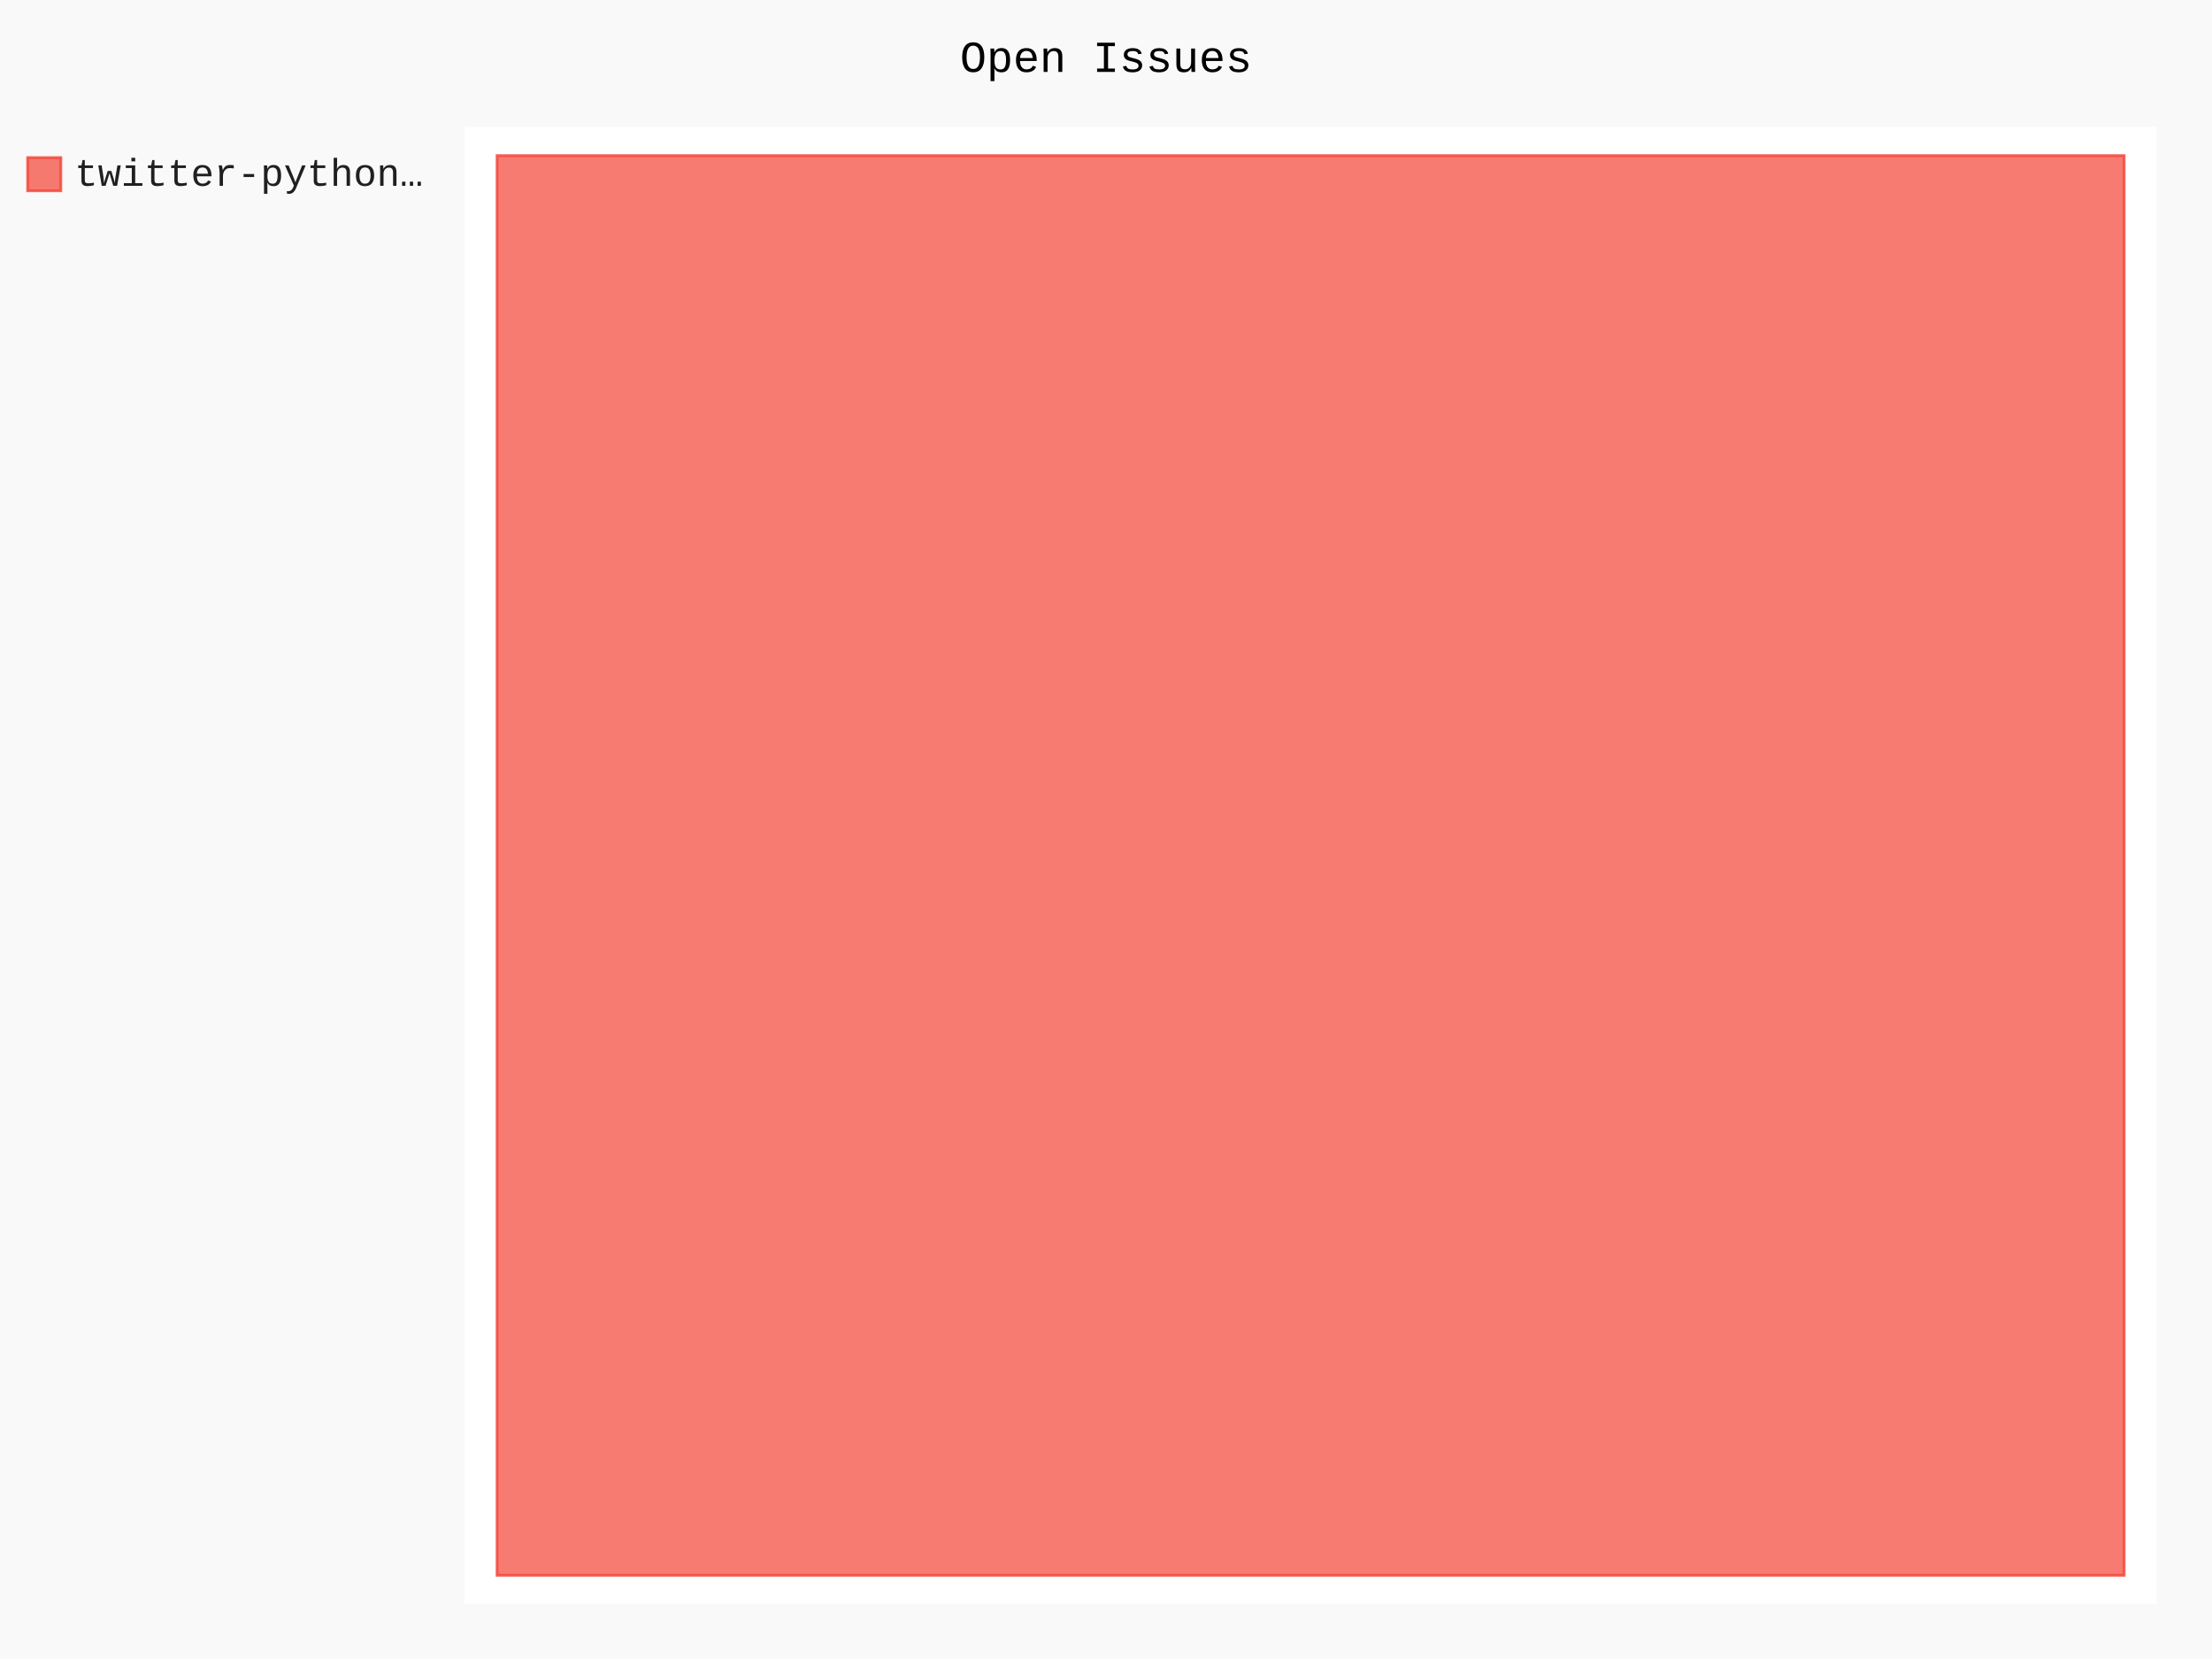
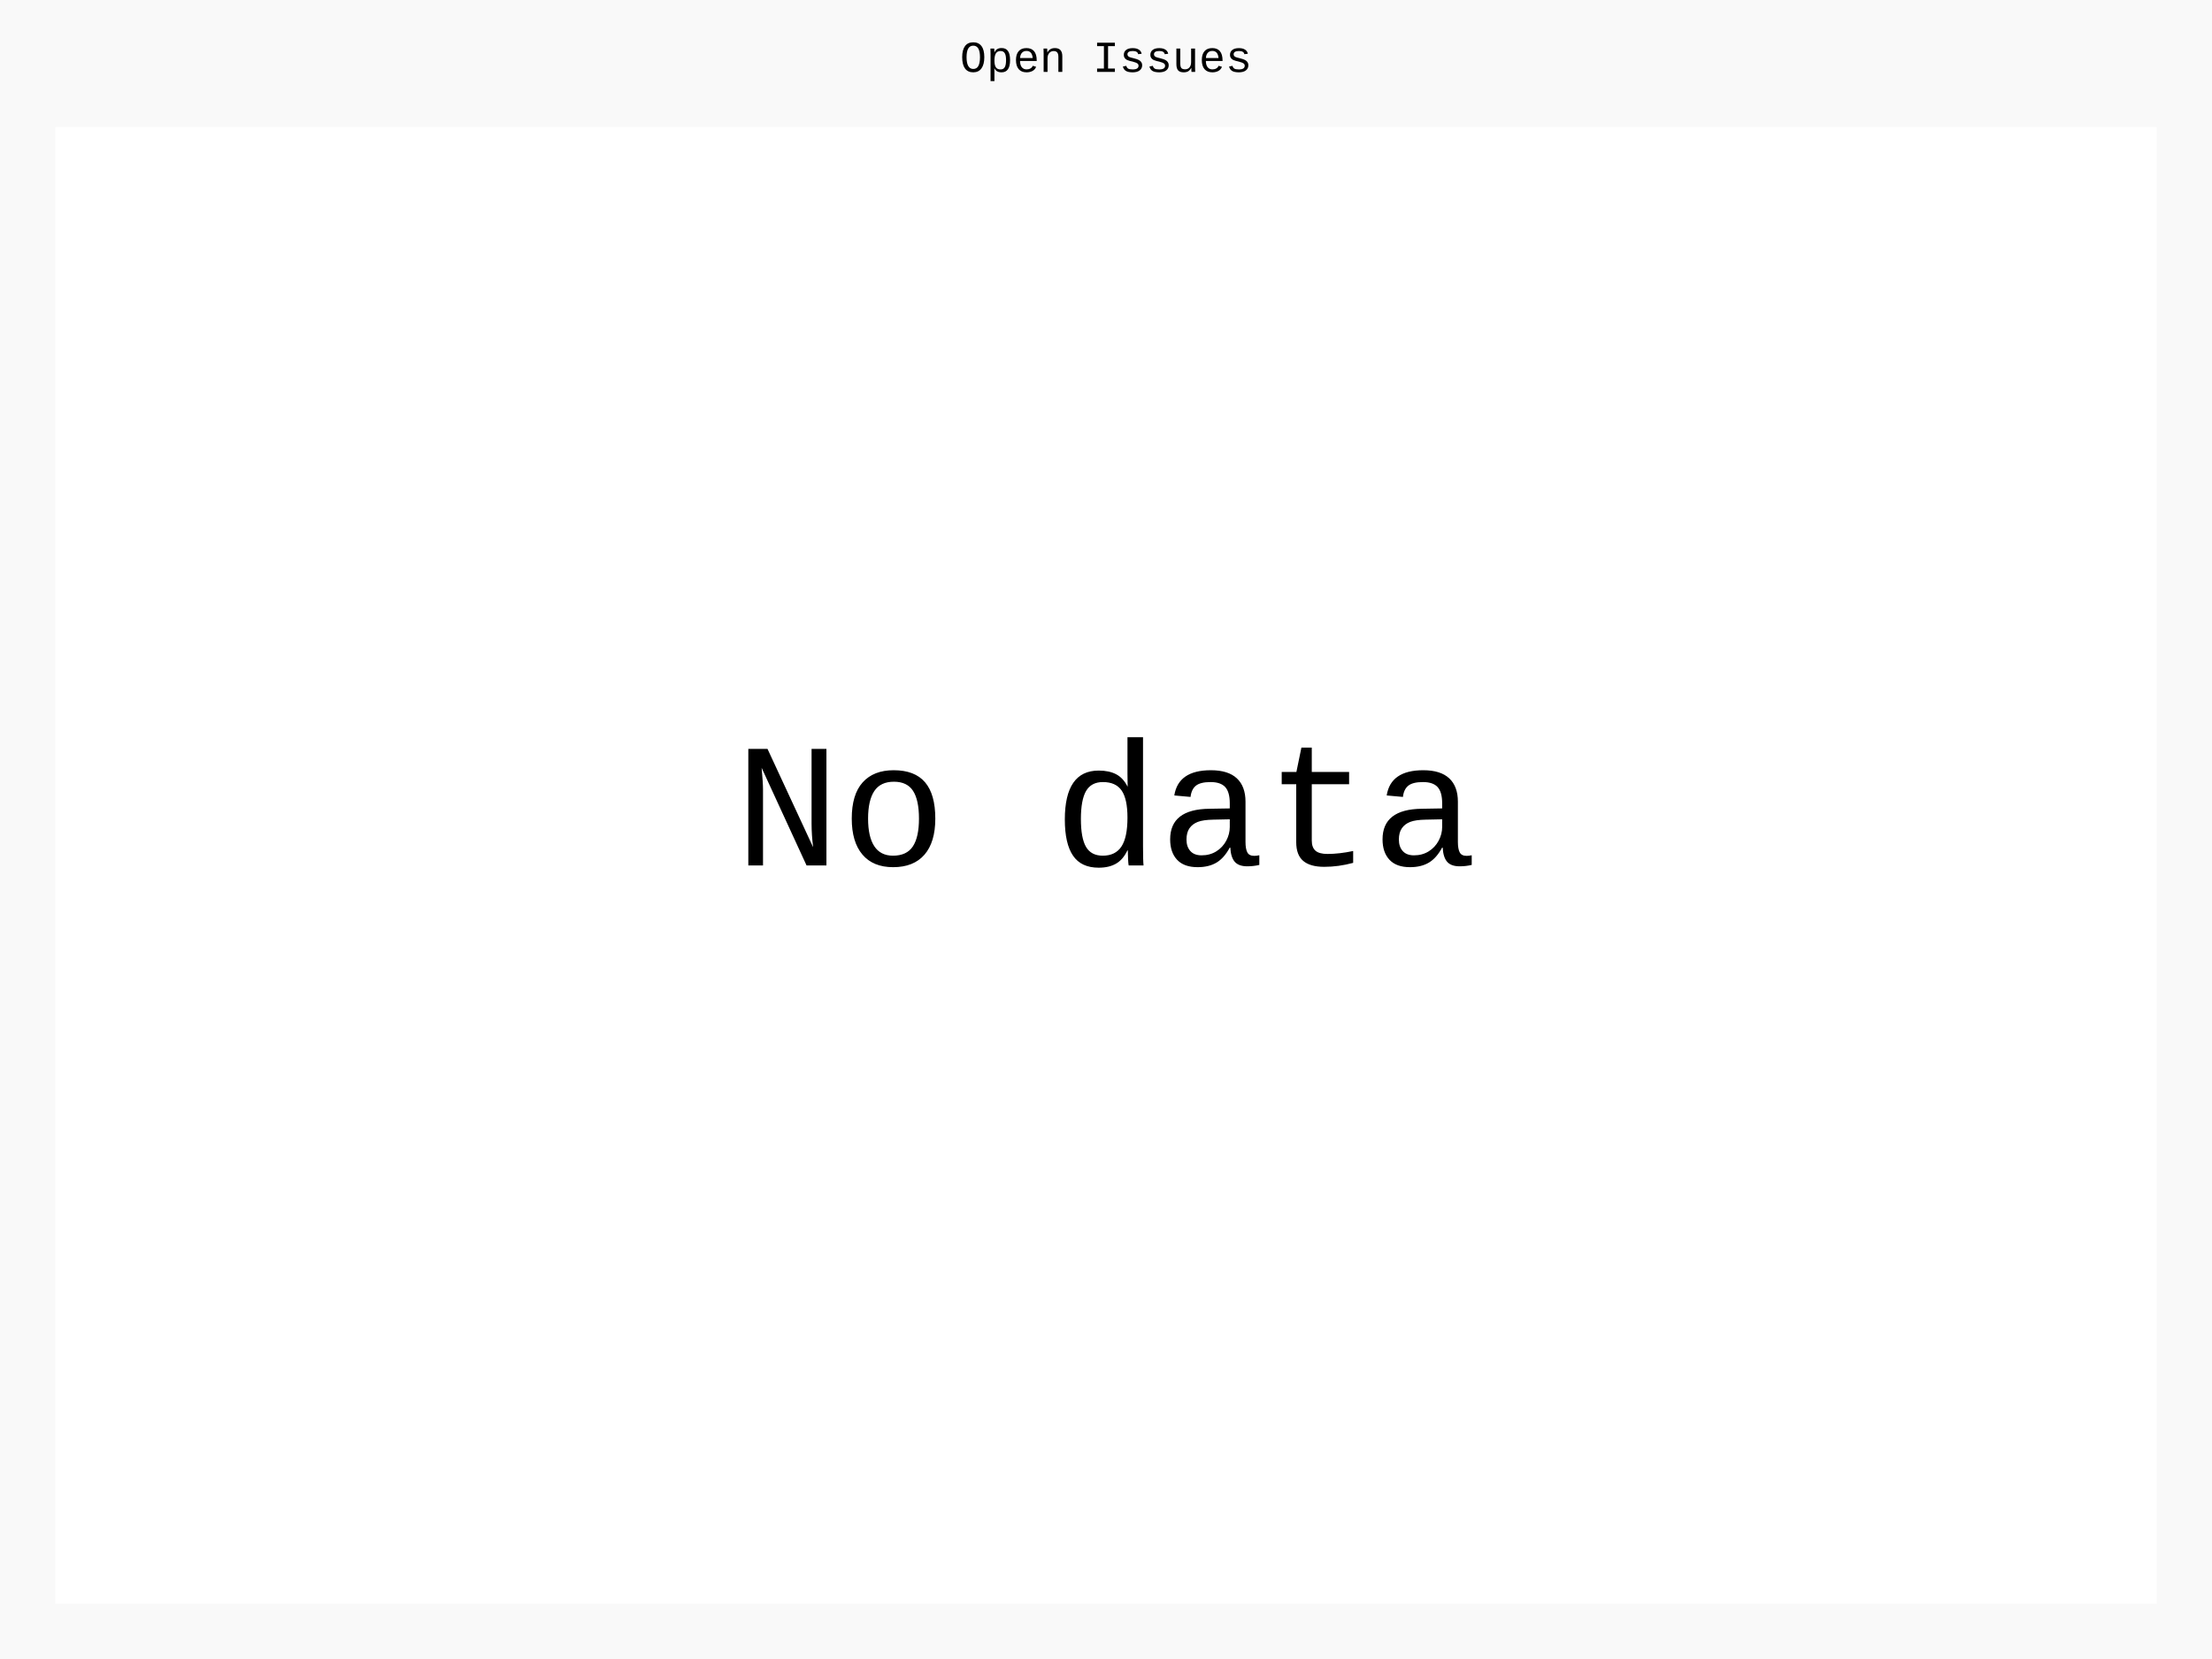
- <svg xmlns="http://www.w3.org/2000/svg" class="pygal-chart" id="chart-9ce5f2e5-8d77-4476-aabb-38072173bec7" viewBox="0 0 800 600">
+ <svg xmlns="http://www.w3.org/2000/svg" class="pygal-chart" id="chart-42793f5c-97f5-4fb6-be16-857be1489cea" viewBox="0 0 800 600">
  <defs>
-     <style type="text/css">#chart-9ce5f2e5-8d77-4476-aabb-38072173bec7{-webkit-user-select:none;-webkit-font-smoothing:antialiased;font-family:Consolas,"Liberation Mono",Menlo,Courier,monospace}#chart-9ce5f2e5-8d77-4476-aabb-38072173bec7 .title{font-family:Consolas,"Liberation Mono",Menlo,Courier,monospace;font-size:16px}#chart-9ce5f2e5-8d77-4476-aabb-38072173bec7 .legends .legend text{font-family:Consolas,"Liberation Mono",Menlo,Courier,monospace;font-size:14px}#chart-9ce5f2e5-8d77-4476-aabb-38072173bec7 .axis text{font-family:Consolas,"Liberation Mono",Menlo,Courier,monospace;font-size:10px}#chart-9ce5f2e5-8d77-4476-aabb-38072173bec7 .axis text.major{font-family:Consolas,"Liberation Mono",Menlo,Courier,monospace;font-size:10px}#chart-9ce5f2e5-8d77-4476-aabb-38072173bec7 .text-overlay text.value{font-family:Consolas,"Liberation Mono",Menlo,Courier,monospace;font-size:16px}#chart-9ce5f2e5-8d77-4476-aabb-38072173bec7 .text-overlay text.label{font-family:Consolas,"Liberation Mono",Menlo,Courier,monospace;font-size:10px}#chart-9ce5f2e5-8d77-4476-aabb-38072173bec7 .tooltip{font-family:Consolas,"Liberation Mono",Menlo,Courier,monospace;font-size:14px}#chart-9ce5f2e5-8d77-4476-aabb-38072173bec7 text.no_data{font-family:Consolas,"Liberation Mono",Menlo,Courier,monospace;font-size:64px}
- #chart-9ce5f2e5-8d77-4476-aabb-38072173bec7{background-color:rgba(249,249,249,1)}#chart-9ce5f2e5-8d77-4476-aabb-38072173bec7 path,#chart-9ce5f2e5-8d77-4476-aabb-38072173bec7 line,#chart-9ce5f2e5-8d77-4476-aabb-38072173bec7 rect,#chart-9ce5f2e5-8d77-4476-aabb-38072173bec7 circle{-webkit-transition:150ms;-moz-transition:150ms;transition:150ms}#chart-9ce5f2e5-8d77-4476-aabb-38072173bec7 .graph &gt; .background{fill:rgba(249,249,249,1)}#chart-9ce5f2e5-8d77-4476-aabb-38072173bec7 .plot &gt; .background{fill:rgba(255,255,255,1)}#chart-9ce5f2e5-8d77-4476-aabb-38072173bec7 .graph{fill:rgba(0,0,0,.87)}#chart-9ce5f2e5-8d77-4476-aabb-38072173bec7 text.no_data{fill:rgba(0,0,0,1)}#chart-9ce5f2e5-8d77-4476-aabb-38072173bec7 .title{fill:rgba(0,0,0,1)}#chart-9ce5f2e5-8d77-4476-aabb-38072173bec7 .legends .legend text{fill:rgba(0,0,0,.87)}#chart-9ce5f2e5-8d77-4476-aabb-38072173bec7 .legends .legend:hover text{fill:rgba(0,0,0,1)}#chart-9ce5f2e5-8d77-4476-aabb-38072173bec7 .axis .line{stroke:rgba(0,0,0,1)}#chart-9ce5f2e5-8d77-4476-aabb-38072173bec7 .axis .guide.line{stroke:rgba(0,0,0,.54)}#chart-9ce5f2e5-8d77-4476-aabb-38072173bec7 .axis .major.line{stroke:rgba(0,0,0,.87)}#chart-9ce5f2e5-8d77-4476-aabb-38072173bec7 .axis text.major{fill:rgba(0,0,0,1)}#chart-9ce5f2e5-8d77-4476-aabb-38072173bec7 .axis.y .guides:hover .guide.line,#chart-9ce5f2e5-8d77-4476-aabb-38072173bec7 .line-graph .axis.x .guides:hover .guide.line,#chart-9ce5f2e5-8d77-4476-aabb-38072173bec7 .stackedline-graph .axis.x .guides:hover .guide.line,#chart-9ce5f2e5-8d77-4476-aabb-38072173bec7 .xy-graph .axis.x .guides:hover .guide.line{stroke:rgba(0,0,0,1)}#chart-9ce5f2e5-8d77-4476-aabb-38072173bec7 .axis .guides:hover text{fill:rgba(0,0,0,1)}#chart-9ce5f2e5-8d77-4476-aabb-38072173bec7 .reactive{fill-opacity:.7;stroke-opacity:.8}#chart-9ce5f2e5-8d77-4476-aabb-38072173bec7 .ci{stroke:rgba(0,0,0,.87)}#chart-9ce5f2e5-8d77-4476-aabb-38072173bec7 .reactive.active,#chart-9ce5f2e5-8d77-4476-aabb-38072173bec7 .active .reactive{fill-opacity:.8;stroke-opacity:.9;stroke-width:4}#chart-9ce5f2e5-8d77-4476-aabb-38072173bec7 .ci .reactive.active{stroke-width:1.5}#chart-9ce5f2e5-8d77-4476-aabb-38072173bec7 .series text{fill:rgba(0,0,0,1)}#chart-9ce5f2e5-8d77-4476-aabb-38072173bec7 .tooltip rect{fill:rgba(255,255,255,1);stroke:rgba(0,0,0,1);-webkit-transition:opacity 150ms;-moz-transition:opacity 150ms;transition:opacity 150ms}#chart-9ce5f2e5-8d77-4476-aabb-38072173bec7 .tooltip .label{fill:rgba(0,0,0,.87)}#chart-9ce5f2e5-8d77-4476-aabb-38072173bec7 .tooltip .label{fill:rgba(0,0,0,.87)}#chart-9ce5f2e5-8d77-4476-aabb-38072173bec7 .tooltip .legend{font-size:.8em;fill:rgba(0,0,0,.54)}#chart-9ce5f2e5-8d77-4476-aabb-38072173bec7 .tooltip .x_label{font-size:.6em;fill:rgba(0,0,0,1)}#chart-9ce5f2e5-8d77-4476-aabb-38072173bec7 .tooltip .xlink{font-size:.5em;text-decoration:underline}#chart-9ce5f2e5-8d77-4476-aabb-38072173bec7 .tooltip .value{font-size:1.5em}#chart-9ce5f2e5-8d77-4476-aabb-38072173bec7 .bound{font-size:.5em}#chart-9ce5f2e5-8d77-4476-aabb-38072173bec7 .max-value{font-size:.75em;fill:rgba(0,0,0,.54)}#chart-9ce5f2e5-8d77-4476-aabb-38072173bec7 .map-element{fill:rgba(255,255,255,1);stroke:rgba(0,0,0,.54) !important}#chart-9ce5f2e5-8d77-4476-aabb-38072173bec7 .map-element .reactive{fill-opacity:inherit;stroke-opacity:inherit}#chart-9ce5f2e5-8d77-4476-aabb-38072173bec7 .color-0,#chart-9ce5f2e5-8d77-4476-aabb-38072173bec7 .color-0 a:visited{stroke:#F44336;fill:#F44336}#chart-9ce5f2e5-8d77-4476-aabb-38072173bec7 .text-overlay .color-0 text{fill:black}
- #chart-9ce5f2e5-8d77-4476-aabb-38072173bec7 text.no_data{text-anchor:middle}#chart-9ce5f2e5-8d77-4476-aabb-38072173bec7 .guide.line{fill:none}#chart-9ce5f2e5-8d77-4476-aabb-38072173bec7 .centered{text-anchor:middle}#chart-9ce5f2e5-8d77-4476-aabb-38072173bec7 .title{text-anchor:middle}#chart-9ce5f2e5-8d77-4476-aabb-38072173bec7 .legends .legend text{fill-opacity:1}#chart-9ce5f2e5-8d77-4476-aabb-38072173bec7 .axis.x text{text-anchor:middle}#chart-9ce5f2e5-8d77-4476-aabb-38072173bec7 .axis.x:not(.web) text[transform]{text-anchor:start}#chart-9ce5f2e5-8d77-4476-aabb-38072173bec7 .axis.x:not(.web) text[transform].backwards{text-anchor:end}#chart-9ce5f2e5-8d77-4476-aabb-38072173bec7 .axis.y text{text-anchor:end}#chart-9ce5f2e5-8d77-4476-aabb-38072173bec7 .axis.y text[transform].backwards{text-anchor:start}#chart-9ce5f2e5-8d77-4476-aabb-38072173bec7 .axis.y2 text{text-anchor:start}#chart-9ce5f2e5-8d77-4476-aabb-38072173bec7 .axis.y2 text[transform].backwards{text-anchor:end}#chart-9ce5f2e5-8d77-4476-aabb-38072173bec7 .axis .guide.line{stroke-dasharray:4,4}#chart-9ce5f2e5-8d77-4476-aabb-38072173bec7 .axis .major.guide.line{stroke-dasharray:6,6}#chart-9ce5f2e5-8d77-4476-aabb-38072173bec7 .horizontal .axis.y .guide.line,#chart-9ce5f2e5-8d77-4476-aabb-38072173bec7 .horizontal .axis.y2 .guide.line,#chart-9ce5f2e5-8d77-4476-aabb-38072173bec7 .vertical .axis.x .guide.line{opacity:0}#chart-9ce5f2e5-8d77-4476-aabb-38072173bec7 .horizontal .axis.always_show .guide.line,#chart-9ce5f2e5-8d77-4476-aabb-38072173bec7 .vertical .axis.always_show .guide.line{opacity:1 !important}#chart-9ce5f2e5-8d77-4476-aabb-38072173bec7 .axis.y .guides:hover .guide.line,#chart-9ce5f2e5-8d77-4476-aabb-38072173bec7 .axis.y2 .guides:hover .guide.line,#chart-9ce5f2e5-8d77-4476-aabb-38072173bec7 .axis.x .guides:hover .guide.line{opacity:1}#chart-9ce5f2e5-8d77-4476-aabb-38072173bec7 .axis .guides:hover text{opacity:1}#chart-9ce5f2e5-8d77-4476-aabb-38072173bec7 .nofill{fill:none}#chart-9ce5f2e5-8d77-4476-aabb-38072173bec7 .subtle-fill{fill-opacity:.2}#chart-9ce5f2e5-8d77-4476-aabb-38072173bec7 .dot{stroke-width:1px;fill-opacity:1}#chart-9ce5f2e5-8d77-4476-aabb-38072173bec7 .dot.active{stroke-width:5px}#chart-9ce5f2e5-8d77-4476-aabb-38072173bec7 .dot.negative{fill:transparent}#chart-9ce5f2e5-8d77-4476-aabb-38072173bec7 text,#chart-9ce5f2e5-8d77-4476-aabb-38072173bec7 tspan{stroke:none !important}#chart-9ce5f2e5-8d77-4476-aabb-38072173bec7 .series text.active{opacity:1}#chart-9ce5f2e5-8d77-4476-aabb-38072173bec7 .tooltip rect{fill-opacity:.95;stroke-width:.5}#chart-9ce5f2e5-8d77-4476-aabb-38072173bec7 .tooltip text{fill-opacity:1}#chart-9ce5f2e5-8d77-4476-aabb-38072173bec7 .showable{visibility:hidden}#chart-9ce5f2e5-8d77-4476-aabb-38072173bec7 .showable.shown{visibility:visible}#chart-9ce5f2e5-8d77-4476-aabb-38072173bec7 .gauge-background{fill:rgba(229,229,229,1);stroke:none}#chart-9ce5f2e5-8d77-4476-aabb-38072173bec7 .bg-lines{stroke:rgba(249,249,249,1);stroke-width:2px}</style>
+     <style type="text/css">#chart-42793f5c-97f5-4fb6-be16-857be1489cea{-webkit-user-select:none;-webkit-font-smoothing:antialiased;font-family:Consolas,"Liberation Mono",Menlo,Courier,monospace}#chart-42793f5c-97f5-4fb6-be16-857be1489cea .title{font-family:Consolas,"Liberation Mono",Menlo,Courier,monospace;font-size:16px}#chart-42793f5c-97f5-4fb6-be16-857be1489cea .legends .legend text{font-family:Consolas,"Liberation Mono",Menlo,Courier,monospace;font-size:14px}#chart-42793f5c-97f5-4fb6-be16-857be1489cea .axis text{font-family:Consolas,"Liberation Mono",Menlo,Courier,monospace;font-size:10px}#chart-42793f5c-97f5-4fb6-be16-857be1489cea .axis text.major{font-family:Consolas,"Liberation Mono",Menlo,Courier,monospace;font-size:10px}#chart-42793f5c-97f5-4fb6-be16-857be1489cea .text-overlay text.value{font-family:Consolas,"Liberation Mono",Menlo,Courier,monospace;font-size:16px}#chart-42793f5c-97f5-4fb6-be16-857be1489cea .text-overlay text.label{font-family:Consolas,"Liberation Mono",Menlo,Courier,monospace;font-size:10px}#chart-42793f5c-97f5-4fb6-be16-857be1489cea .tooltip{font-family:Consolas,"Liberation Mono",Menlo,Courier,monospace;font-size:14px}#chart-42793f5c-97f5-4fb6-be16-857be1489cea text.no_data{font-family:Consolas,"Liberation Mono",Menlo,Courier,monospace;font-size:64px}
+ #chart-42793f5c-97f5-4fb6-be16-857be1489cea{background-color:rgba(249,249,249,1)}#chart-42793f5c-97f5-4fb6-be16-857be1489cea path,#chart-42793f5c-97f5-4fb6-be16-857be1489cea line,#chart-42793f5c-97f5-4fb6-be16-857be1489cea rect,#chart-42793f5c-97f5-4fb6-be16-857be1489cea circle{-webkit-transition:150ms;-moz-transition:150ms;transition:150ms}#chart-42793f5c-97f5-4fb6-be16-857be1489cea .graph &gt; .background{fill:rgba(249,249,249,1)}#chart-42793f5c-97f5-4fb6-be16-857be1489cea .plot &gt; .background{fill:rgba(255,255,255,1)}#chart-42793f5c-97f5-4fb6-be16-857be1489cea .graph{fill:rgba(0,0,0,.87)}#chart-42793f5c-97f5-4fb6-be16-857be1489cea text.no_data{fill:rgba(0,0,0,1)}#chart-42793f5c-97f5-4fb6-be16-857be1489cea .title{fill:rgba(0,0,0,1)}#chart-42793f5c-97f5-4fb6-be16-857be1489cea .legends .legend text{fill:rgba(0,0,0,.87)}#chart-42793f5c-97f5-4fb6-be16-857be1489cea .legends .legend:hover text{fill:rgba(0,0,0,1)}#chart-42793f5c-97f5-4fb6-be16-857be1489cea .axis .line{stroke:rgba(0,0,0,1)}#chart-42793f5c-97f5-4fb6-be16-857be1489cea .axis .guide.line{stroke:rgba(0,0,0,.54)}#chart-42793f5c-97f5-4fb6-be16-857be1489cea .axis .major.line{stroke:rgba(0,0,0,.87)}#chart-42793f5c-97f5-4fb6-be16-857be1489cea .axis text.major{fill:rgba(0,0,0,1)}#chart-42793f5c-97f5-4fb6-be16-857be1489cea .axis.y .guides:hover .guide.line,#chart-42793f5c-97f5-4fb6-be16-857be1489cea .line-graph .axis.x .guides:hover .guide.line,#chart-42793f5c-97f5-4fb6-be16-857be1489cea .stackedline-graph .axis.x .guides:hover .guide.line,#chart-42793f5c-97f5-4fb6-be16-857be1489cea .xy-graph .axis.x .guides:hover .guide.line{stroke:rgba(0,0,0,1)}#chart-42793f5c-97f5-4fb6-be16-857be1489cea .axis .guides:hover text{fill:rgba(0,0,0,1)}#chart-42793f5c-97f5-4fb6-be16-857be1489cea .reactive{fill-opacity:.7;stroke-opacity:.8}#chart-42793f5c-97f5-4fb6-be16-857be1489cea .ci{stroke:rgba(0,0,0,.87)}#chart-42793f5c-97f5-4fb6-be16-857be1489cea .reactive.active,#chart-42793f5c-97f5-4fb6-be16-857be1489cea .active .reactive{fill-opacity:.8;stroke-opacity:.9;stroke-width:4}#chart-42793f5c-97f5-4fb6-be16-857be1489cea .ci .reactive.active{stroke-width:1.5}#chart-42793f5c-97f5-4fb6-be16-857be1489cea .series text{fill:rgba(0,0,0,1)}#chart-42793f5c-97f5-4fb6-be16-857be1489cea .tooltip rect{fill:rgba(255,255,255,1);stroke:rgba(0,0,0,1);-webkit-transition:opacity 150ms;-moz-transition:opacity 150ms;transition:opacity 150ms}#chart-42793f5c-97f5-4fb6-be16-857be1489cea .tooltip .label{fill:rgba(0,0,0,.87)}#chart-42793f5c-97f5-4fb6-be16-857be1489cea .tooltip .label{fill:rgba(0,0,0,.87)}#chart-42793f5c-97f5-4fb6-be16-857be1489cea .tooltip .legend{font-size:.8em;fill:rgba(0,0,0,.54)}#chart-42793f5c-97f5-4fb6-be16-857be1489cea .tooltip .x_label{font-size:.6em;fill:rgba(0,0,0,1)}#chart-42793f5c-97f5-4fb6-be16-857be1489cea .tooltip .xlink{font-size:.5em;text-decoration:underline}#chart-42793f5c-97f5-4fb6-be16-857be1489cea .tooltip .value{font-size:1.5em}#chart-42793f5c-97f5-4fb6-be16-857be1489cea .bound{font-size:.5em}#chart-42793f5c-97f5-4fb6-be16-857be1489cea .max-value{font-size:.75em;fill:rgba(0,0,0,.54)}#chart-42793f5c-97f5-4fb6-be16-857be1489cea .map-element{fill:rgba(255,255,255,1);stroke:rgba(0,0,0,.54) !important}#chart-42793f5c-97f5-4fb6-be16-857be1489cea .map-element .reactive{fill-opacity:inherit;stroke-opacity:inherit}
+ #chart-42793f5c-97f5-4fb6-be16-857be1489cea text.no_data{text-anchor:middle}#chart-42793f5c-97f5-4fb6-be16-857be1489cea .guide.line{fill:none}#chart-42793f5c-97f5-4fb6-be16-857be1489cea .centered{text-anchor:middle}#chart-42793f5c-97f5-4fb6-be16-857be1489cea .title{text-anchor:middle}#chart-42793f5c-97f5-4fb6-be16-857be1489cea .legends .legend text{fill-opacity:1}#chart-42793f5c-97f5-4fb6-be16-857be1489cea .axis.x text{text-anchor:middle}#chart-42793f5c-97f5-4fb6-be16-857be1489cea .axis.x:not(.web) text[transform]{text-anchor:start}#chart-42793f5c-97f5-4fb6-be16-857be1489cea .axis.x:not(.web) text[transform].backwards{text-anchor:end}#chart-42793f5c-97f5-4fb6-be16-857be1489cea .axis.y text{text-anchor:end}#chart-42793f5c-97f5-4fb6-be16-857be1489cea .axis.y text[transform].backwards{text-anchor:start}#chart-42793f5c-97f5-4fb6-be16-857be1489cea .axis.y2 text{text-anchor:start}#chart-42793f5c-97f5-4fb6-be16-857be1489cea .axis.y2 text[transform].backwards{text-anchor:end}#chart-42793f5c-97f5-4fb6-be16-857be1489cea .axis .guide.line{stroke-dasharray:4,4}#chart-42793f5c-97f5-4fb6-be16-857be1489cea .axis .major.guide.line{stroke-dasharray:6,6}#chart-42793f5c-97f5-4fb6-be16-857be1489cea .horizontal .axis.y .guide.line,#chart-42793f5c-97f5-4fb6-be16-857be1489cea .horizontal .axis.y2 .guide.line,#chart-42793f5c-97f5-4fb6-be16-857be1489cea .vertical .axis.x .guide.line{opacity:0}#chart-42793f5c-97f5-4fb6-be16-857be1489cea .horizontal .axis.always_show .guide.line,#chart-42793f5c-97f5-4fb6-be16-857be1489cea .vertical .axis.always_show .guide.line{opacity:1 !important}#chart-42793f5c-97f5-4fb6-be16-857be1489cea .axis.y .guides:hover .guide.line,#chart-42793f5c-97f5-4fb6-be16-857be1489cea .axis.y2 .guides:hover .guide.line,#chart-42793f5c-97f5-4fb6-be16-857be1489cea .axis.x .guides:hover .guide.line{opacity:1}#chart-42793f5c-97f5-4fb6-be16-857be1489cea .axis .guides:hover text{opacity:1}#chart-42793f5c-97f5-4fb6-be16-857be1489cea .nofill{fill:none}#chart-42793f5c-97f5-4fb6-be16-857be1489cea .subtle-fill{fill-opacity:.2}#chart-42793f5c-97f5-4fb6-be16-857be1489cea .dot{stroke-width:1px;fill-opacity:1}#chart-42793f5c-97f5-4fb6-be16-857be1489cea .dot.active{stroke-width:5px}#chart-42793f5c-97f5-4fb6-be16-857be1489cea .dot.negative{fill:transparent}#chart-42793f5c-97f5-4fb6-be16-857be1489cea text,#chart-42793f5c-97f5-4fb6-be16-857be1489cea tspan{stroke:none !important}#chart-42793f5c-97f5-4fb6-be16-857be1489cea .series text.active{opacity:1}#chart-42793f5c-97f5-4fb6-be16-857be1489cea .tooltip rect{fill-opacity:.95;stroke-width:.5}#chart-42793f5c-97f5-4fb6-be16-857be1489cea .tooltip text{fill-opacity:1}#chart-42793f5c-97f5-4fb6-be16-857be1489cea .showable{visibility:hidden}#chart-42793f5c-97f5-4fb6-be16-857be1489cea .showable.shown{visibility:visible}#chart-42793f5c-97f5-4fb6-be16-857be1489cea .gauge-background{fill:rgba(229,229,229,1);stroke:none}#chart-42793f5c-97f5-4fb6-be16-857be1489cea .bg-lines{stroke:rgba(249,249,249,1);stroke-width:2px}</style>
  </defs>
  <g class="graph treemap-graph vertical">
    <rect class="background" height="600" width="800" x="0" y="0" />
-     <g class="plot" transform="translate(168, 46)">
-       <rect class="background" height="534" width="612.0" x="0" y="0" />
-       <g class="series serie-0 color-0">
-         <g class="rects">
-           <g class="rect">
-             <rect class="rect reactive tooltip-trigger" height="513.462" width="588.462" x="11.769" y="10.269" />
-           </g>
-         </g>
-       </g>
+     <g class="plot" transform="translate(20, 46)">
+       <rect class="background" height="534" width="760" x="0" y="0" />
    </g>
    <g class="titles">
      <text class="title plot_title" x="400.0" y="26">Open Issues</text>
    </g>
-     <g class="plot overlay" transform="translate(168, 46)">
-       <g class="series serie-0 color-0" />
+     <g class="plot overlay" transform="translate(20, 46)" />
+     <g class="plot text-overlay" transform="translate(20, 46)">
+       <text class="no_data" x="380.0" y="267.0">No data</text>
    </g>
-     <g class="plot text-overlay" transform="translate(168, 46)">
-       <g class="series serie-0 color-0" />
-     </g>
-     <g class="plot tooltip-overlay" transform="translate(168, 46)">
+     <g class="plot tooltip-overlay" transform="translate(20, 46)">
      <g class="tooltip" style="opacity: 0" transform="translate(0 0)">
        <rect class="tooltip-box" height="0" rx="0" ry="0" width="0" />
        <g class="text" />
      </g>
    </g>
-     <g class="legends" transform="translate(10, 56)">
-       <g class="legend reactive activate-serie" id="activate-serie-0">
-         <rect class="color-0 reactive" height="12" width="12" x="0.0" y="1.0" />
-         <text x="17.0" y="11.2">twitter-python…</text>
-       </g>
-     </g>
+     <g class="legends" transform="translate(10, 56)" />
    <g class="legends" transform="translate(790, 56)" />
  </g>
</svg>
